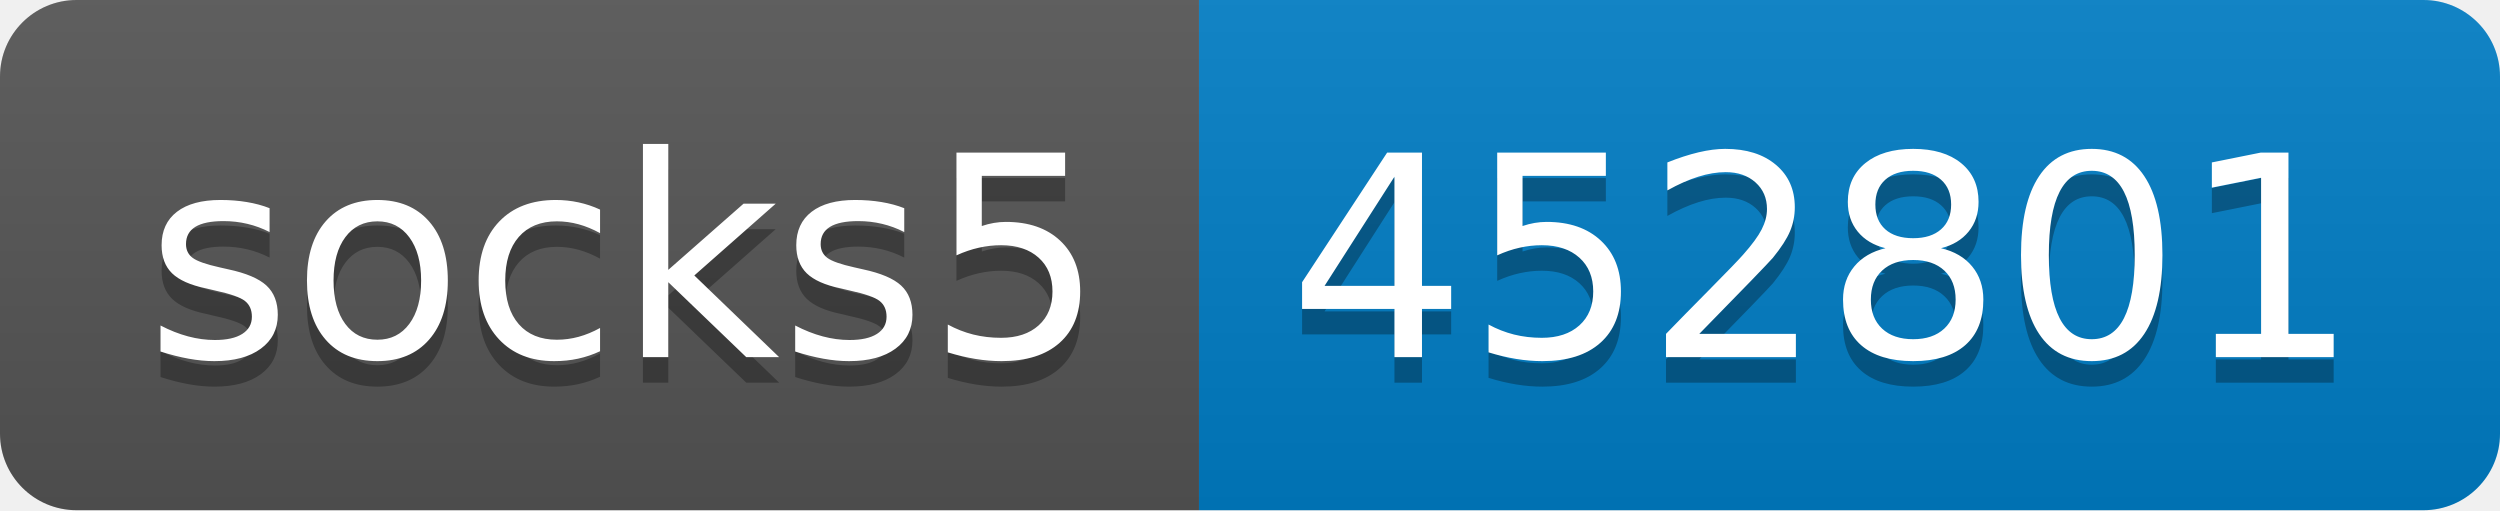
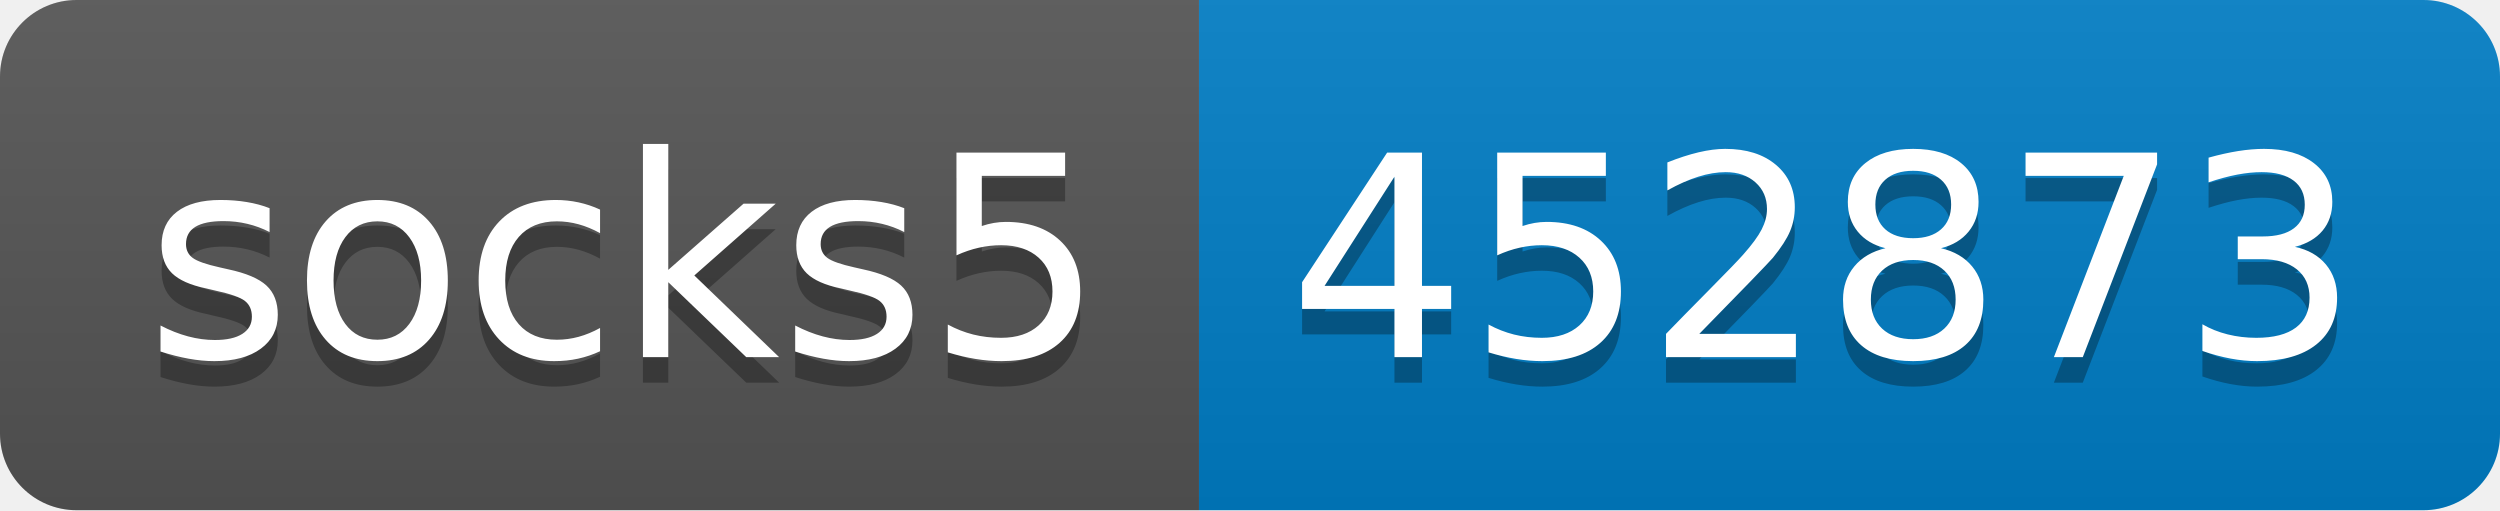
- <svg xmlns="http://www.w3.org/2000/svg" width="98" height="20" role="img" aria-label="socks5: 452801">
+ <svg xmlns="http://www.w3.org/2000/svg" width="98" height="20" role="img" aria-label="socks5: 452873">
  <linearGradient id="s" x2="0" y2="100%">
    <stop offset="0" stop-color="#bbb" stop-opacity=".1" />
    <stop offset="1" stop-opacity=".1" />
  </linearGradient>
  <clipPath id="r">
    <rect width="98" height="20" rx="3" fill="#fff" />
  </clipPath>
  <g clip-path="url(#r)">
    <rect width="47" height="20" fill="#555" />
    <rect x="47" width="51" height="20" fill="#007ec6" />
    <rect width="98" height="20" fill="url(#s)" />
  </g>
  <g fill="#fff" text-anchor="middle" font-family="Verdana,Geneva,DejaVu Sans,sans-serif" text-rendering="geometricPrecision" font-size="110">
    <text aria-hidden="true" x="245" y="150" fill="#010101" fill-opacity=".3" transform="scale(.1)" textLength="370">socks5</text>
    <text x="245" y="140" transform="scale(.1)" fill="#fff" textLength="370">socks5</text>
-     <text aria-hidden="true" x="715" y="150" fill="#010101" fill-opacity=".3" transform="scale(.1)" textLength="410">452801</text>
-     <text x="715" y="140" transform="scale(.1)" fill="#fff" textLength="410">452801</text>
+     <text aria-hidden="true" x="715" y="150" fill="#010101" fill-opacity=".3" transform="scale(.1)" textLength="410">452873</text>
+     <text x="715" y="140" transform="scale(.1)" fill="#fff" textLength="410">452873</text>
  </g>
</svg>
